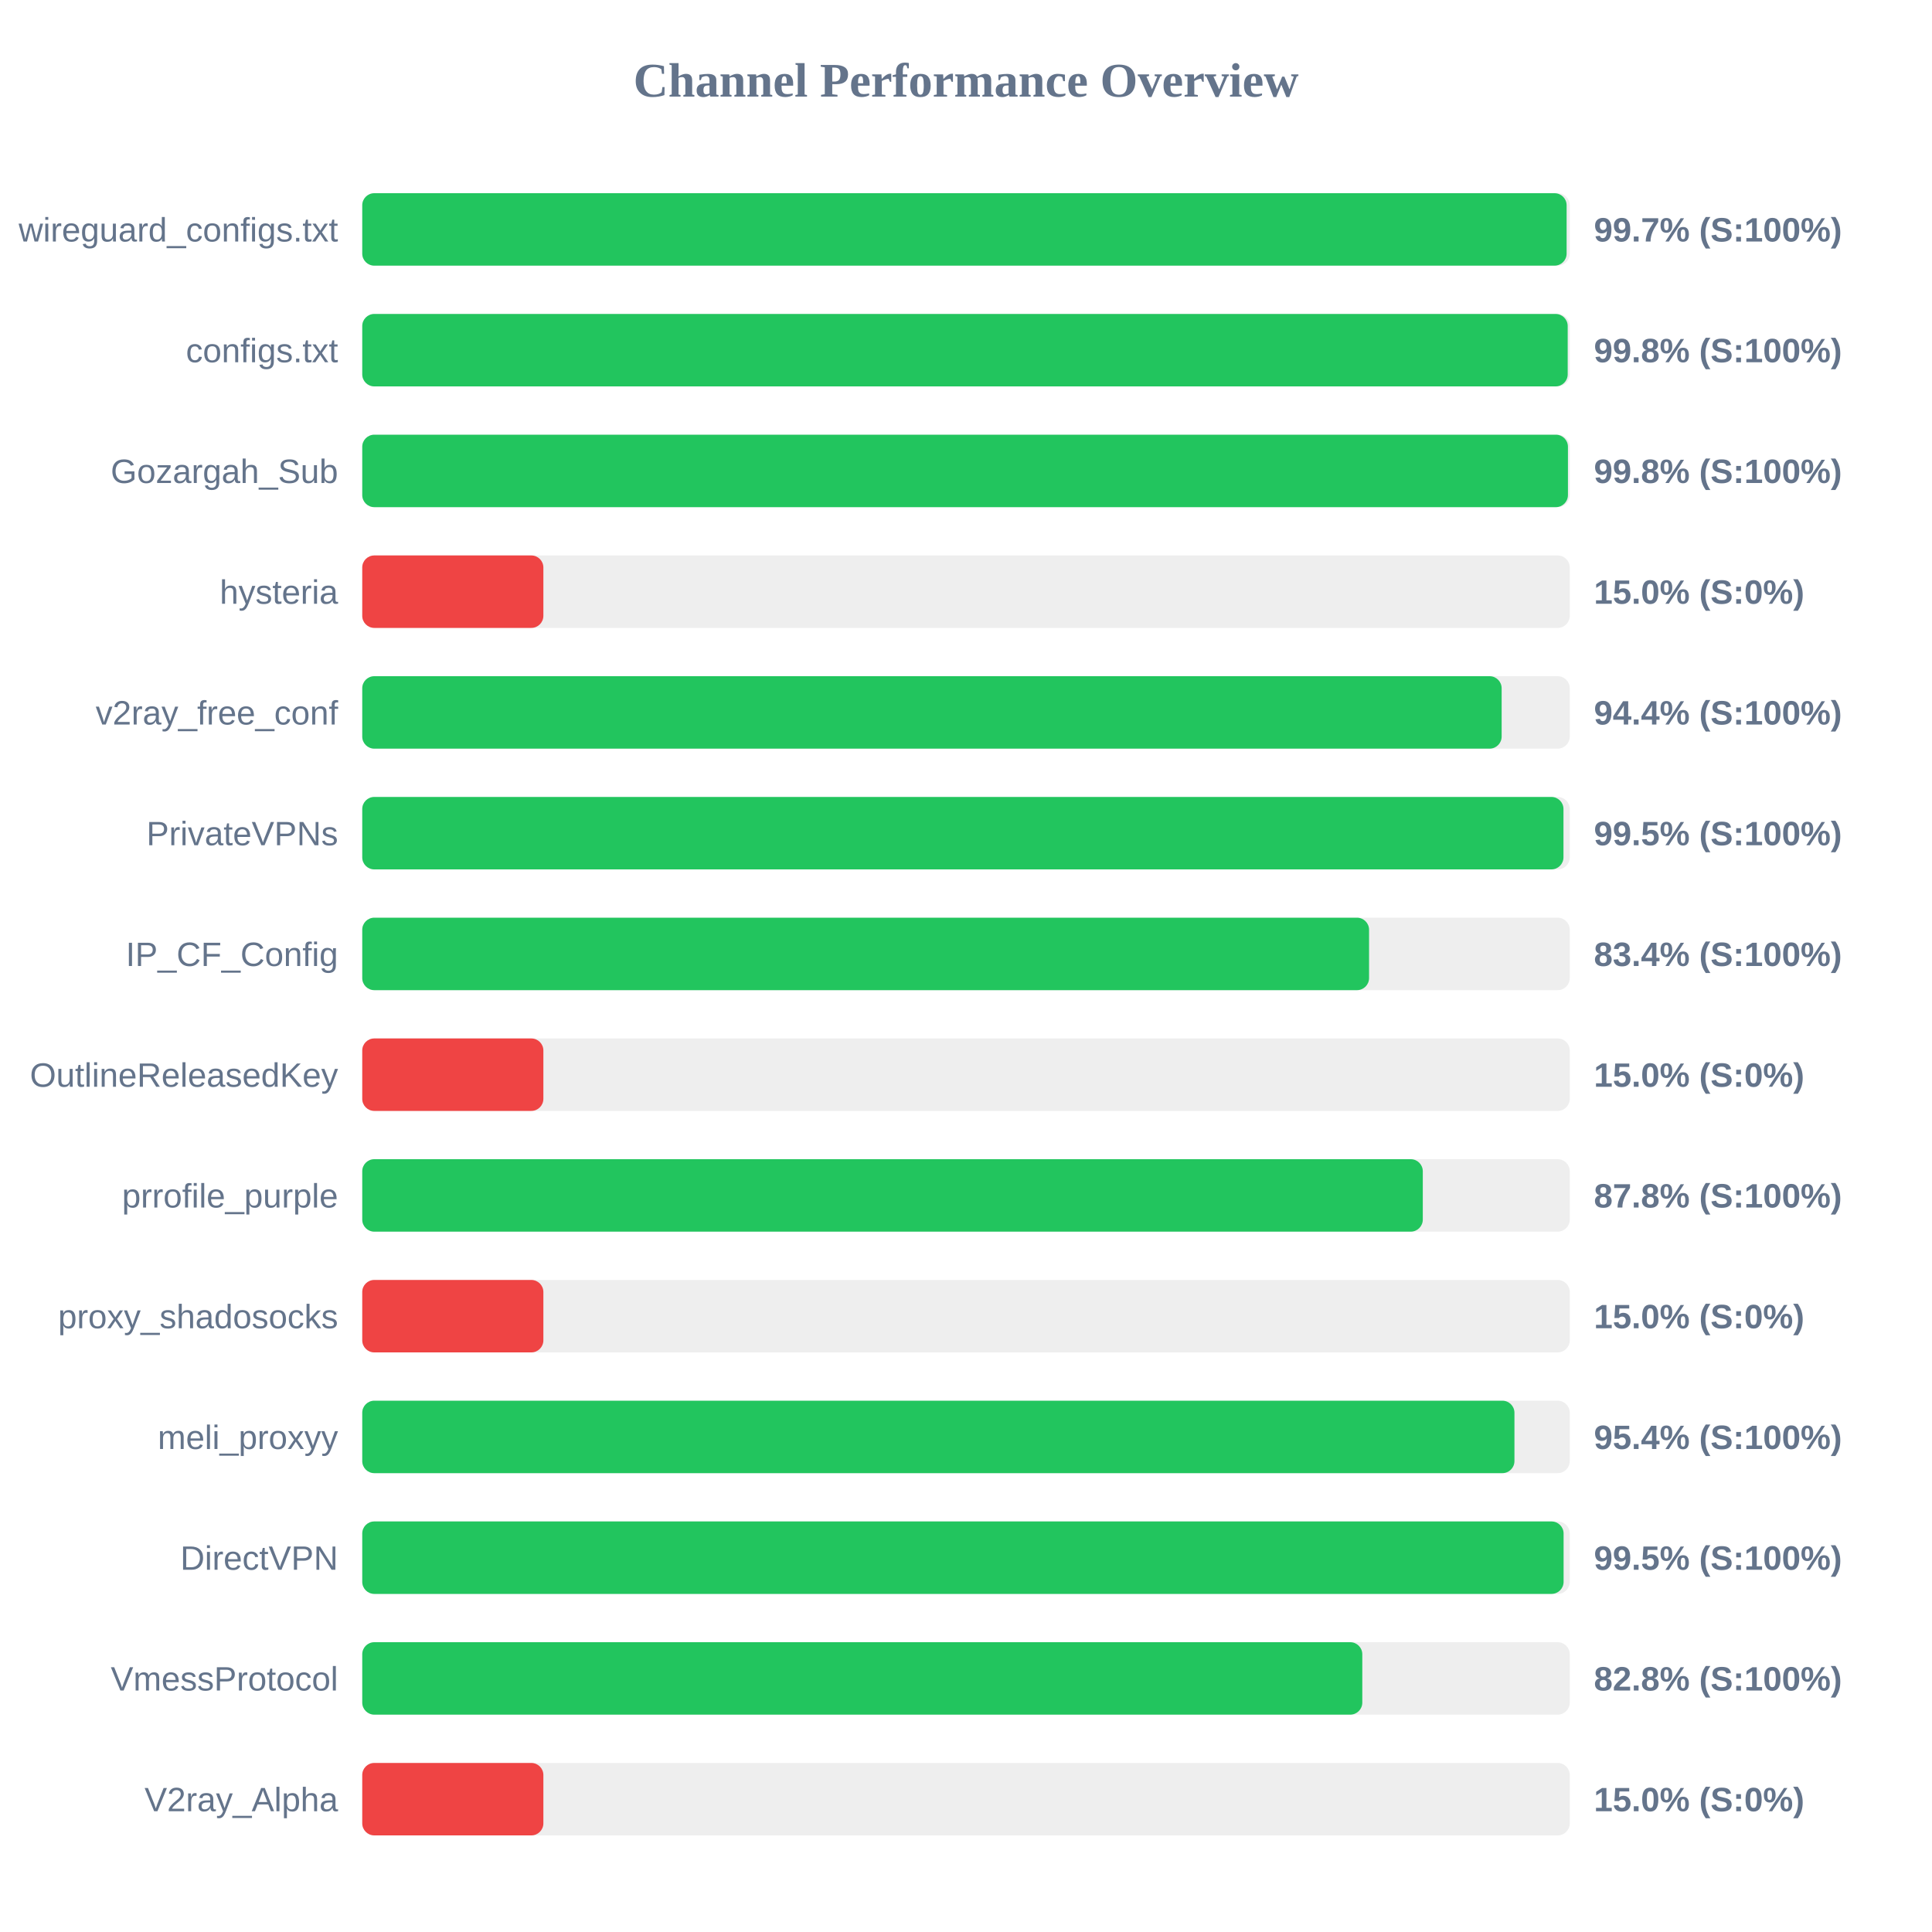
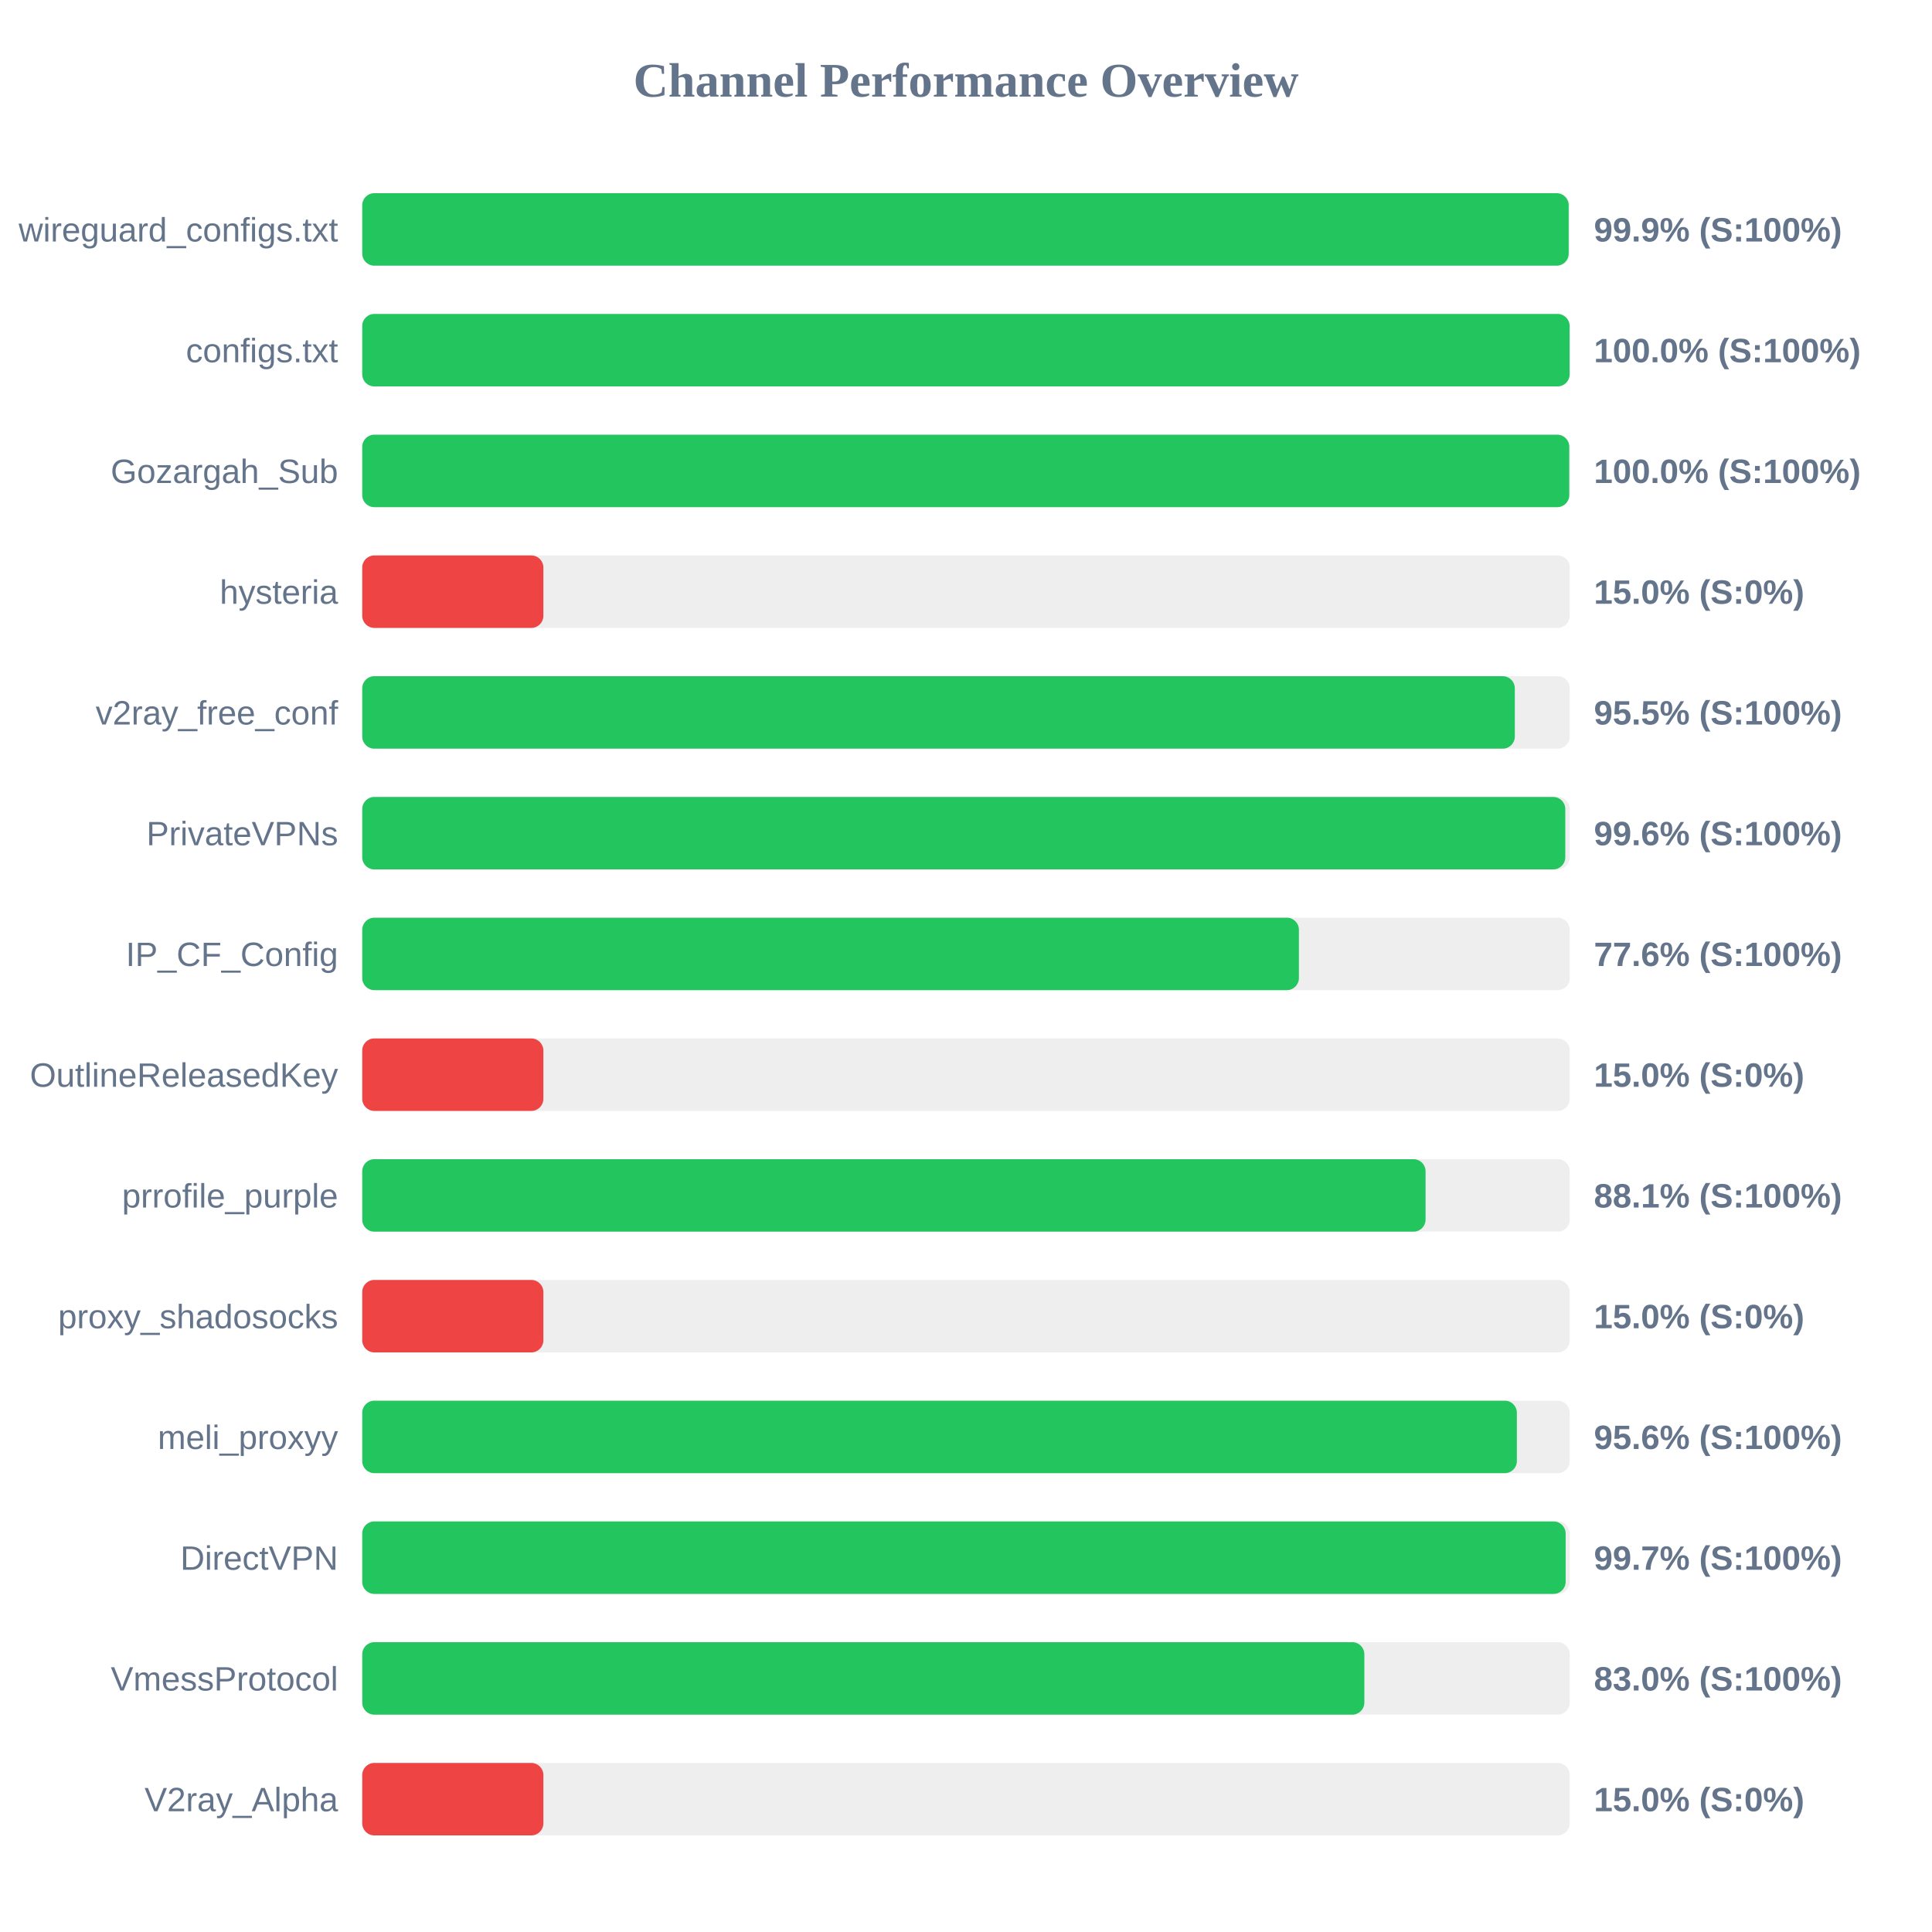
<svg xmlns="http://www.w3.org/2000/svg" width="800" height="800" version="1.1">
  <style>
        .row { font: 14px Arial; fill: #64748b; }
        .score { font: bold 14px Arial; fill: #64748b; }
    </style>
  <text x="400" y="40" text-anchor="middle" font-size="20px" font-weight="bold" fill="#64748b">Channel Performance Overview</text>
  <rect x="150" y="80" width="500" height="30" fill="#eee" rx="5" />
-   <rect x="150" y="80" width="498.7" height="30" fill="#22c55e" rx="5" />
+   <rect x="150" y="80" width="499.55" height="30" fill="#22c55e" rx="5" />
  <text x="140" y="100" text-anchor="end" class="row">wireguard_configs.txt</text>
-   <text x="660" y="100" text-anchor="start" class="score">99.7% (S:100%)</text>
+   <text x="660" y="100" text-anchor="start" class="score">99.9% (S:100%)</text>
  <rect x="150" y="130" width="500" height="30" fill="#eee" rx="5" />
-   <rect x="150" y="130" width="499.15" height="30" fill="#22c55e" rx="5" />
+   <rect x="150" y="130" width="499.95" height="30" fill="#22c55e" rx="5" />
  <text x="140" y="150" text-anchor="end" class="row">configs.txt</text>
-   <text x="660" y="150" text-anchor="start" class="score">99.8% (S:100%)</text>
+   <text x="660" y="150" text-anchor="start" class="score">100.0% (S:100%)</text>
  <rect x="150" y="180" width="500" height="30" fill="#eee" rx="5" />
-   <rect x="150" y="180" width="499.25" height="30" fill="#22c55e" rx="5" />
+   <rect x="150" y="180" width="499.8" height="30" fill="#22c55e" rx="5" />
  <text x="140" y="200" text-anchor="end" class="row">Gozargah_Sub</text>
-   <text x="660" y="200" text-anchor="start" class="score">99.8% (S:100%)</text>
+   <text x="660" y="200" text-anchor="start" class="score">100.0% (S:100%)</text>
  <rect x="150" y="230" width="500" height="30" fill="#eee" rx="5" />
  <rect x="150" y="230" width="75.0" height="30" fill="#ef4444" rx="5" />
  <text x="140" y="250" text-anchor="end" class="row">hysteria</text>
  <text x="660" y="250" text-anchor="start" class="score">15.0% (S:0%)</text>
  <rect x="150" y="280" width="500" height="30" fill="#eee" rx="5" />
-   <rect x="150" y="280" width="471.8" height="30" fill="#22c55e" rx="5" />
+   <rect x="150" y="280" width="477.25" height="30" fill="#22c55e" rx="5" />
  <text x="140" y="300" text-anchor="end" class="row">v2ray_free_conf</text>
-   <text x="660" y="300" text-anchor="start" class="score">94.4% (S:100%)</text>
+   <text x="660" y="300" text-anchor="start" class="score">95.5% (S:100%)</text>
  <rect x="150" y="330" width="500" height="30" fill="#eee" rx="5" />
-   <rect x="150" y="330" width="497.4" height="30" fill="#22c55e" rx="5" />
+   <rect x="150" y="330" width="498.15" height="30" fill="#22c55e" rx="5" />
  <text x="140" y="350" text-anchor="end" class="row">PrivateVPNs</text>
-   <text x="660" y="350" text-anchor="start" class="score">99.5% (S:100%)</text>
+   <text x="660" y="350" text-anchor="start" class="score">99.6% (S:100%)</text>
  <rect x="150" y="380" width="500" height="30" fill="#eee" rx="5" />
-   <rect x="150" y="380" width="416.9" height="30" fill="#22c55e" rx="5" />
+   <rect x="150" y="380" width="387.85" height="30" fill="#22c55e" rx="5" />
  <text x="140" y="400" text-anchor="end" class="row">IP_CF_Config</text>
-   <text x="660" y="400" text-anchor="start" class="score">83.4% (S:100%)</text>
+   <text x="660" y="400" text-anchor="start" class="score">77.6% (S:100%)</text>
  <rect x="150" y="430" width="500" height="30" fill="#eee" rx="5" />
  <rect x="150" y="430" width="75.0" height="30" fill="#ef4444" rx="5" />
  <text x="140" y="450" text-anchor="end" class="row">OutlineReleasedKey</text>
  <text x="660" y="450" text-anchor="start" class="score">15.0% (S:0%)</text>
  <rect x="150" y="480" width="500" height="30" fill="#eee" rx="5" />
-   <rect x="150" y="480" width="439.15" height="30" fill="#22c55e" rx="5" />
+   <rect x="150" y="480" width="440.3" height="30" fill="#22c55e" rx="5" />
  <text x="140" y="500" text-anchor="end" class="row">prrofile_purple</text>
-   <text x="660" y="500" text-anchor="start" class="score">87.8% (S:100%)</text>
+   <text x="660" y="500" text-anchor="start" class="score">88.1% (S:100%)</text>
  <rect x="150" y="530" width="500" height="30" fill="#eee" rx="5" />
  <rect x="150" y="530" width="75.0" height="30" fill="#ef4444" rx="5" />
  <text x="140" y="550" text-anchor="end" class="row">proxy_shadosocks</text>
  <text x="660" y="550" text-anchor="start" class="score">15.0% (S:0%)</text>
  <rect x="150" y="580" width="500" height="30" fill="#eee" rx="5" />
-   <rect x="150" y="580" width="477.1" height="30" fill="#22c55e" rx="5" />
+   <rect x="150" y="580" width="478.1" height="30" fill="#22c55e" rx="5" />
  <text x="140" y="600" text-anchor="end" class="row">meli_proxyy</text>
-   <text x="660" y="600" text-anchor="start" class="score">95.4% (S:100%)</text>
+   <text x="660" y="600" text-anchor="start" class="score">95.6% (S:100%)</text>
  <rect x="150" y="630" width="500" height="30" fill="#eee" rx="5" />
-   <rect x="150" y="630" width="497.45" height="30" fill="#22c55e" rx="5" />
+   <rect x="150" y="630" width="498.3" height="30" fill="#22c55e" rx="5" />
  <text x="140" y="650" text-anchor="end" class="row">DirectVPN</text>
-   <text x="660" y="650" text-anchor="start" class="score">99.5% (S:100%)</text>
+   <text x="660" y="650" text-anchor="start" class="score">99.7% (S:100%)</text>
  <rect x="150" y="680" width="500" height="30" fill="#eee" rx="5" />
-   <rect x="150" y="680" width="414.1" height="30" fill="#22c55e" rx="5" />
+   <rect x="150" y="680" width="414.95" height="30" fill="#22c55e" rx="5" />
  <text x="140" y="700" text-anchor="end" class="row">VmessProtocol</text>
-   <text x="660" y="700" text-anchor="start" class="score">82.8% (S:100%)</text>
+   <text x="660" y="700" text-anchor="start" class="score">83.0% (S:100%)</text>
  <rect x="150" y="730" width="500" height="30" fill="#eee" rx="5" />
  <rect x="150" y="730" width="75.0" height="30" fill="#ef4444" rx="5" />
  <text x="140" y="750" text-anchor="end" class="row">V2ray_Alpha</text>
  <text x="660" y="750" text-anchor="start" class="score">15.0% (S:0%)</text>
</svg>
